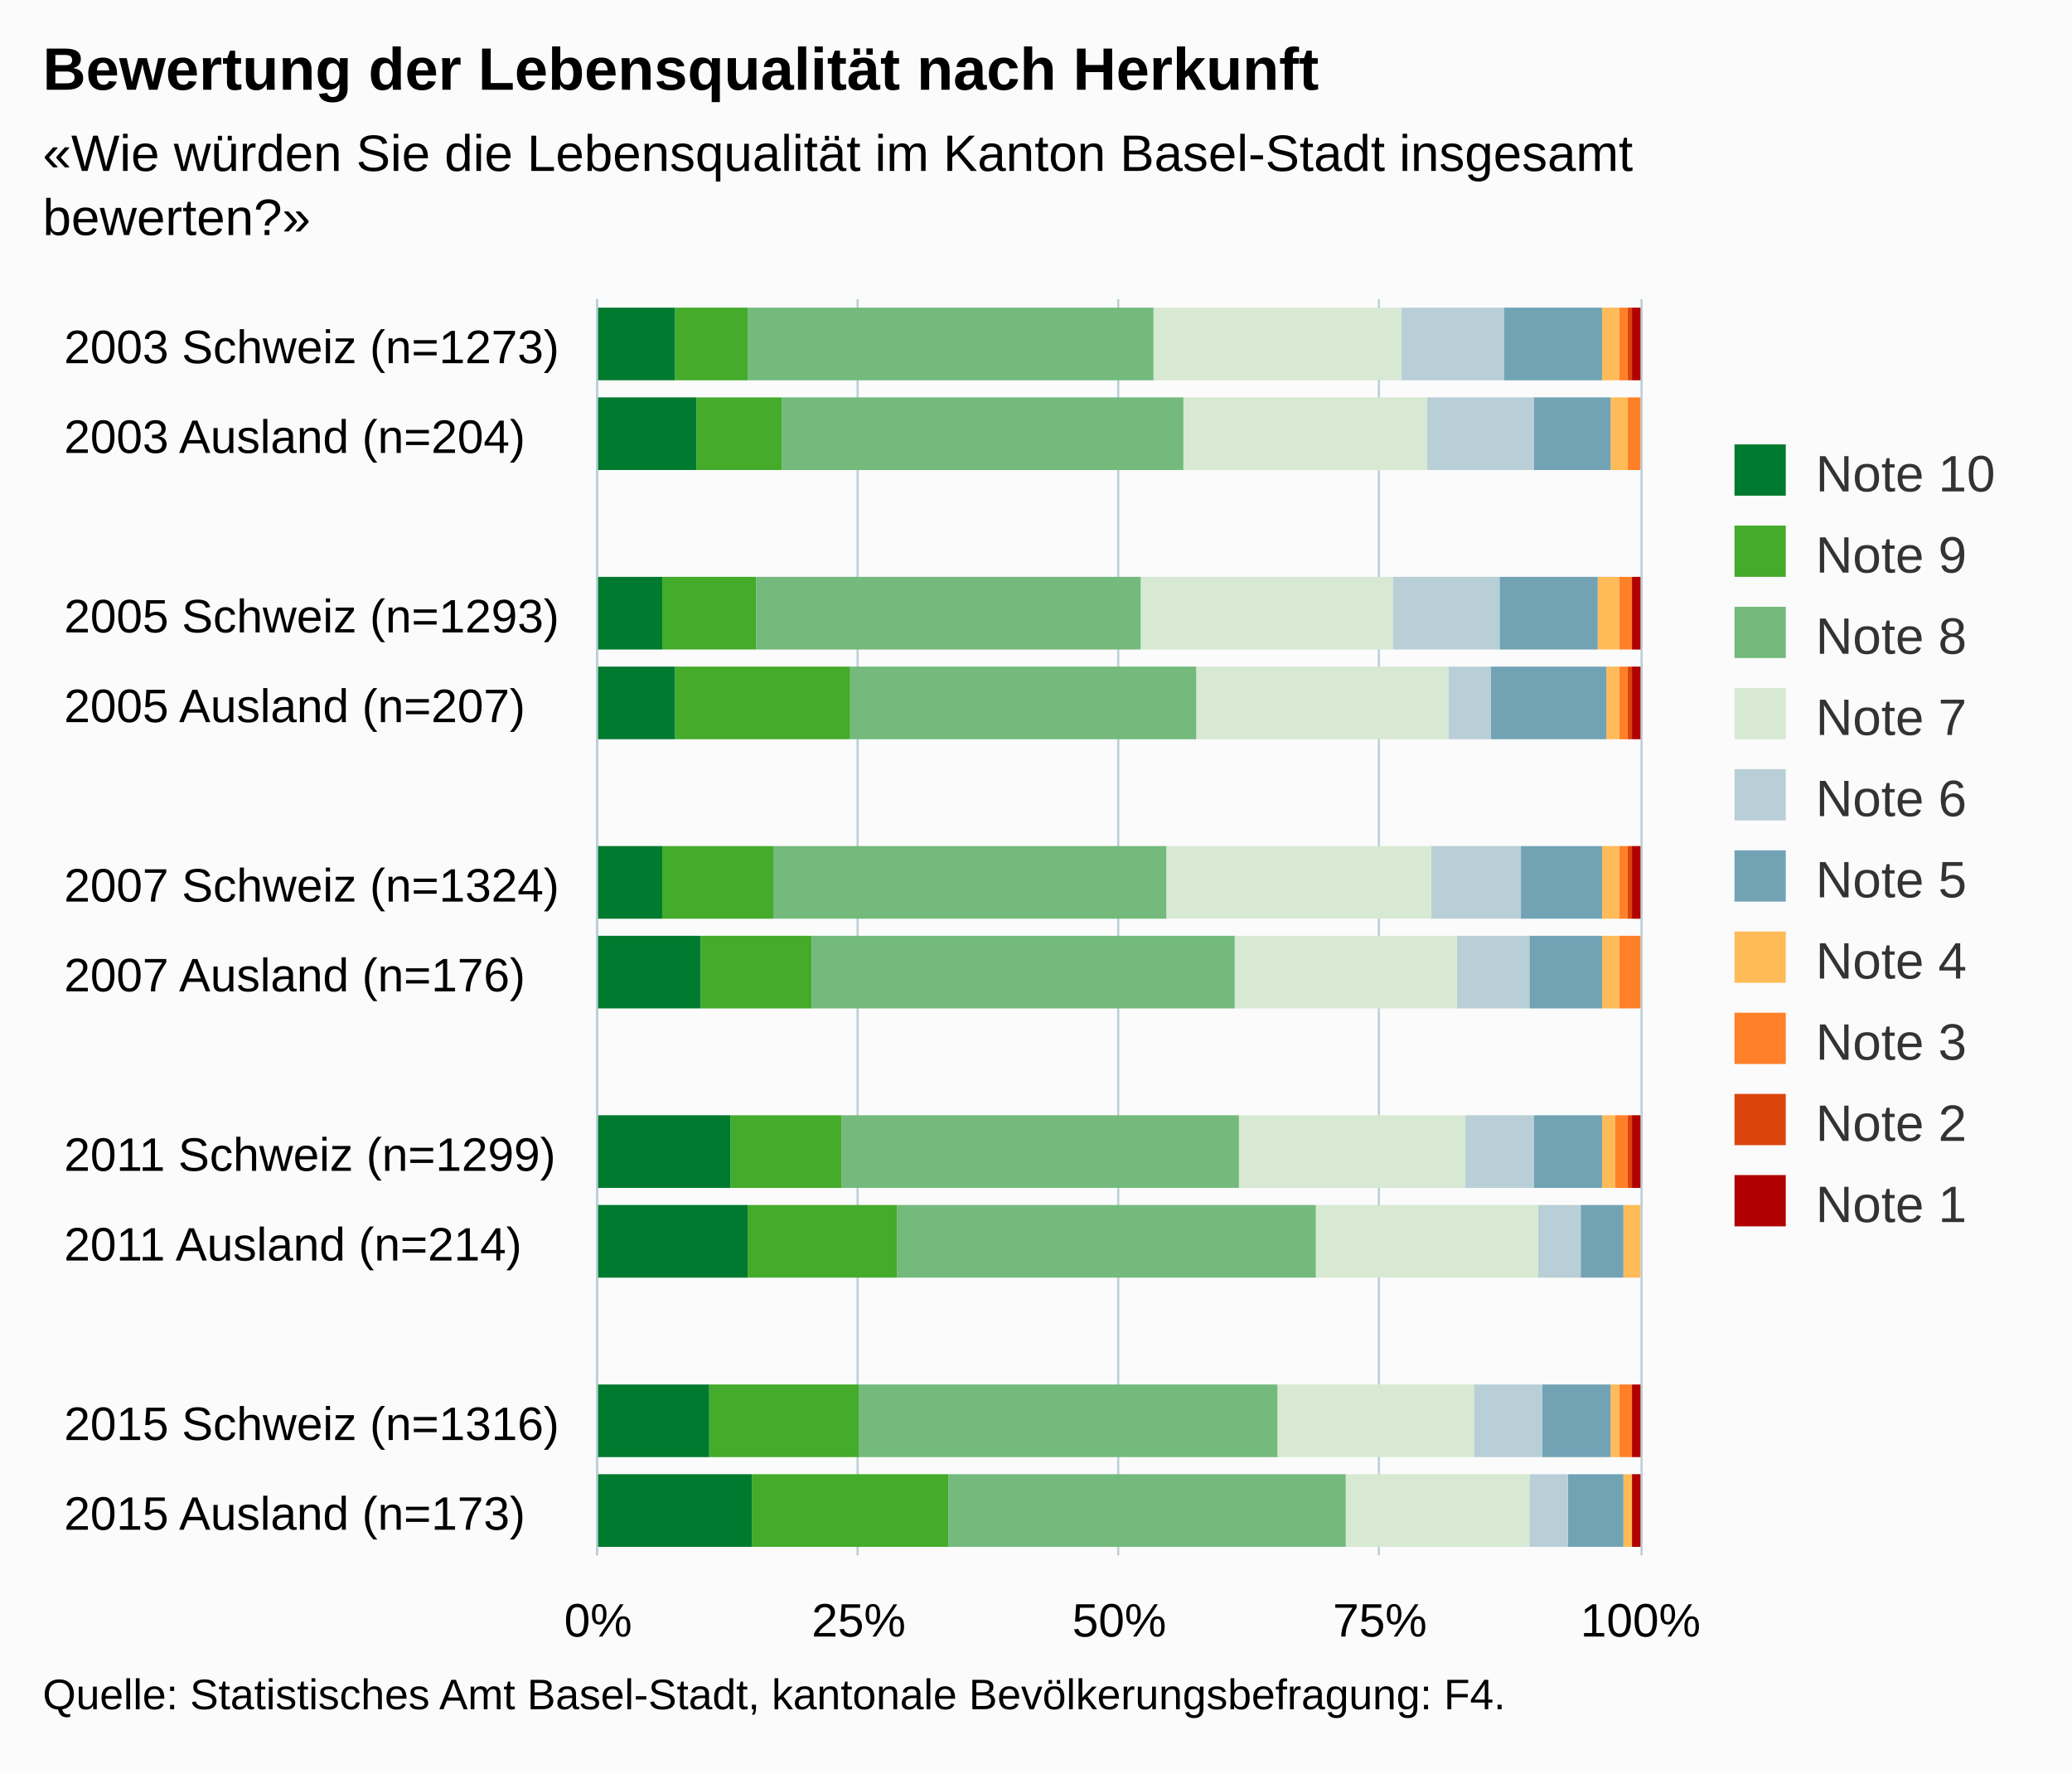
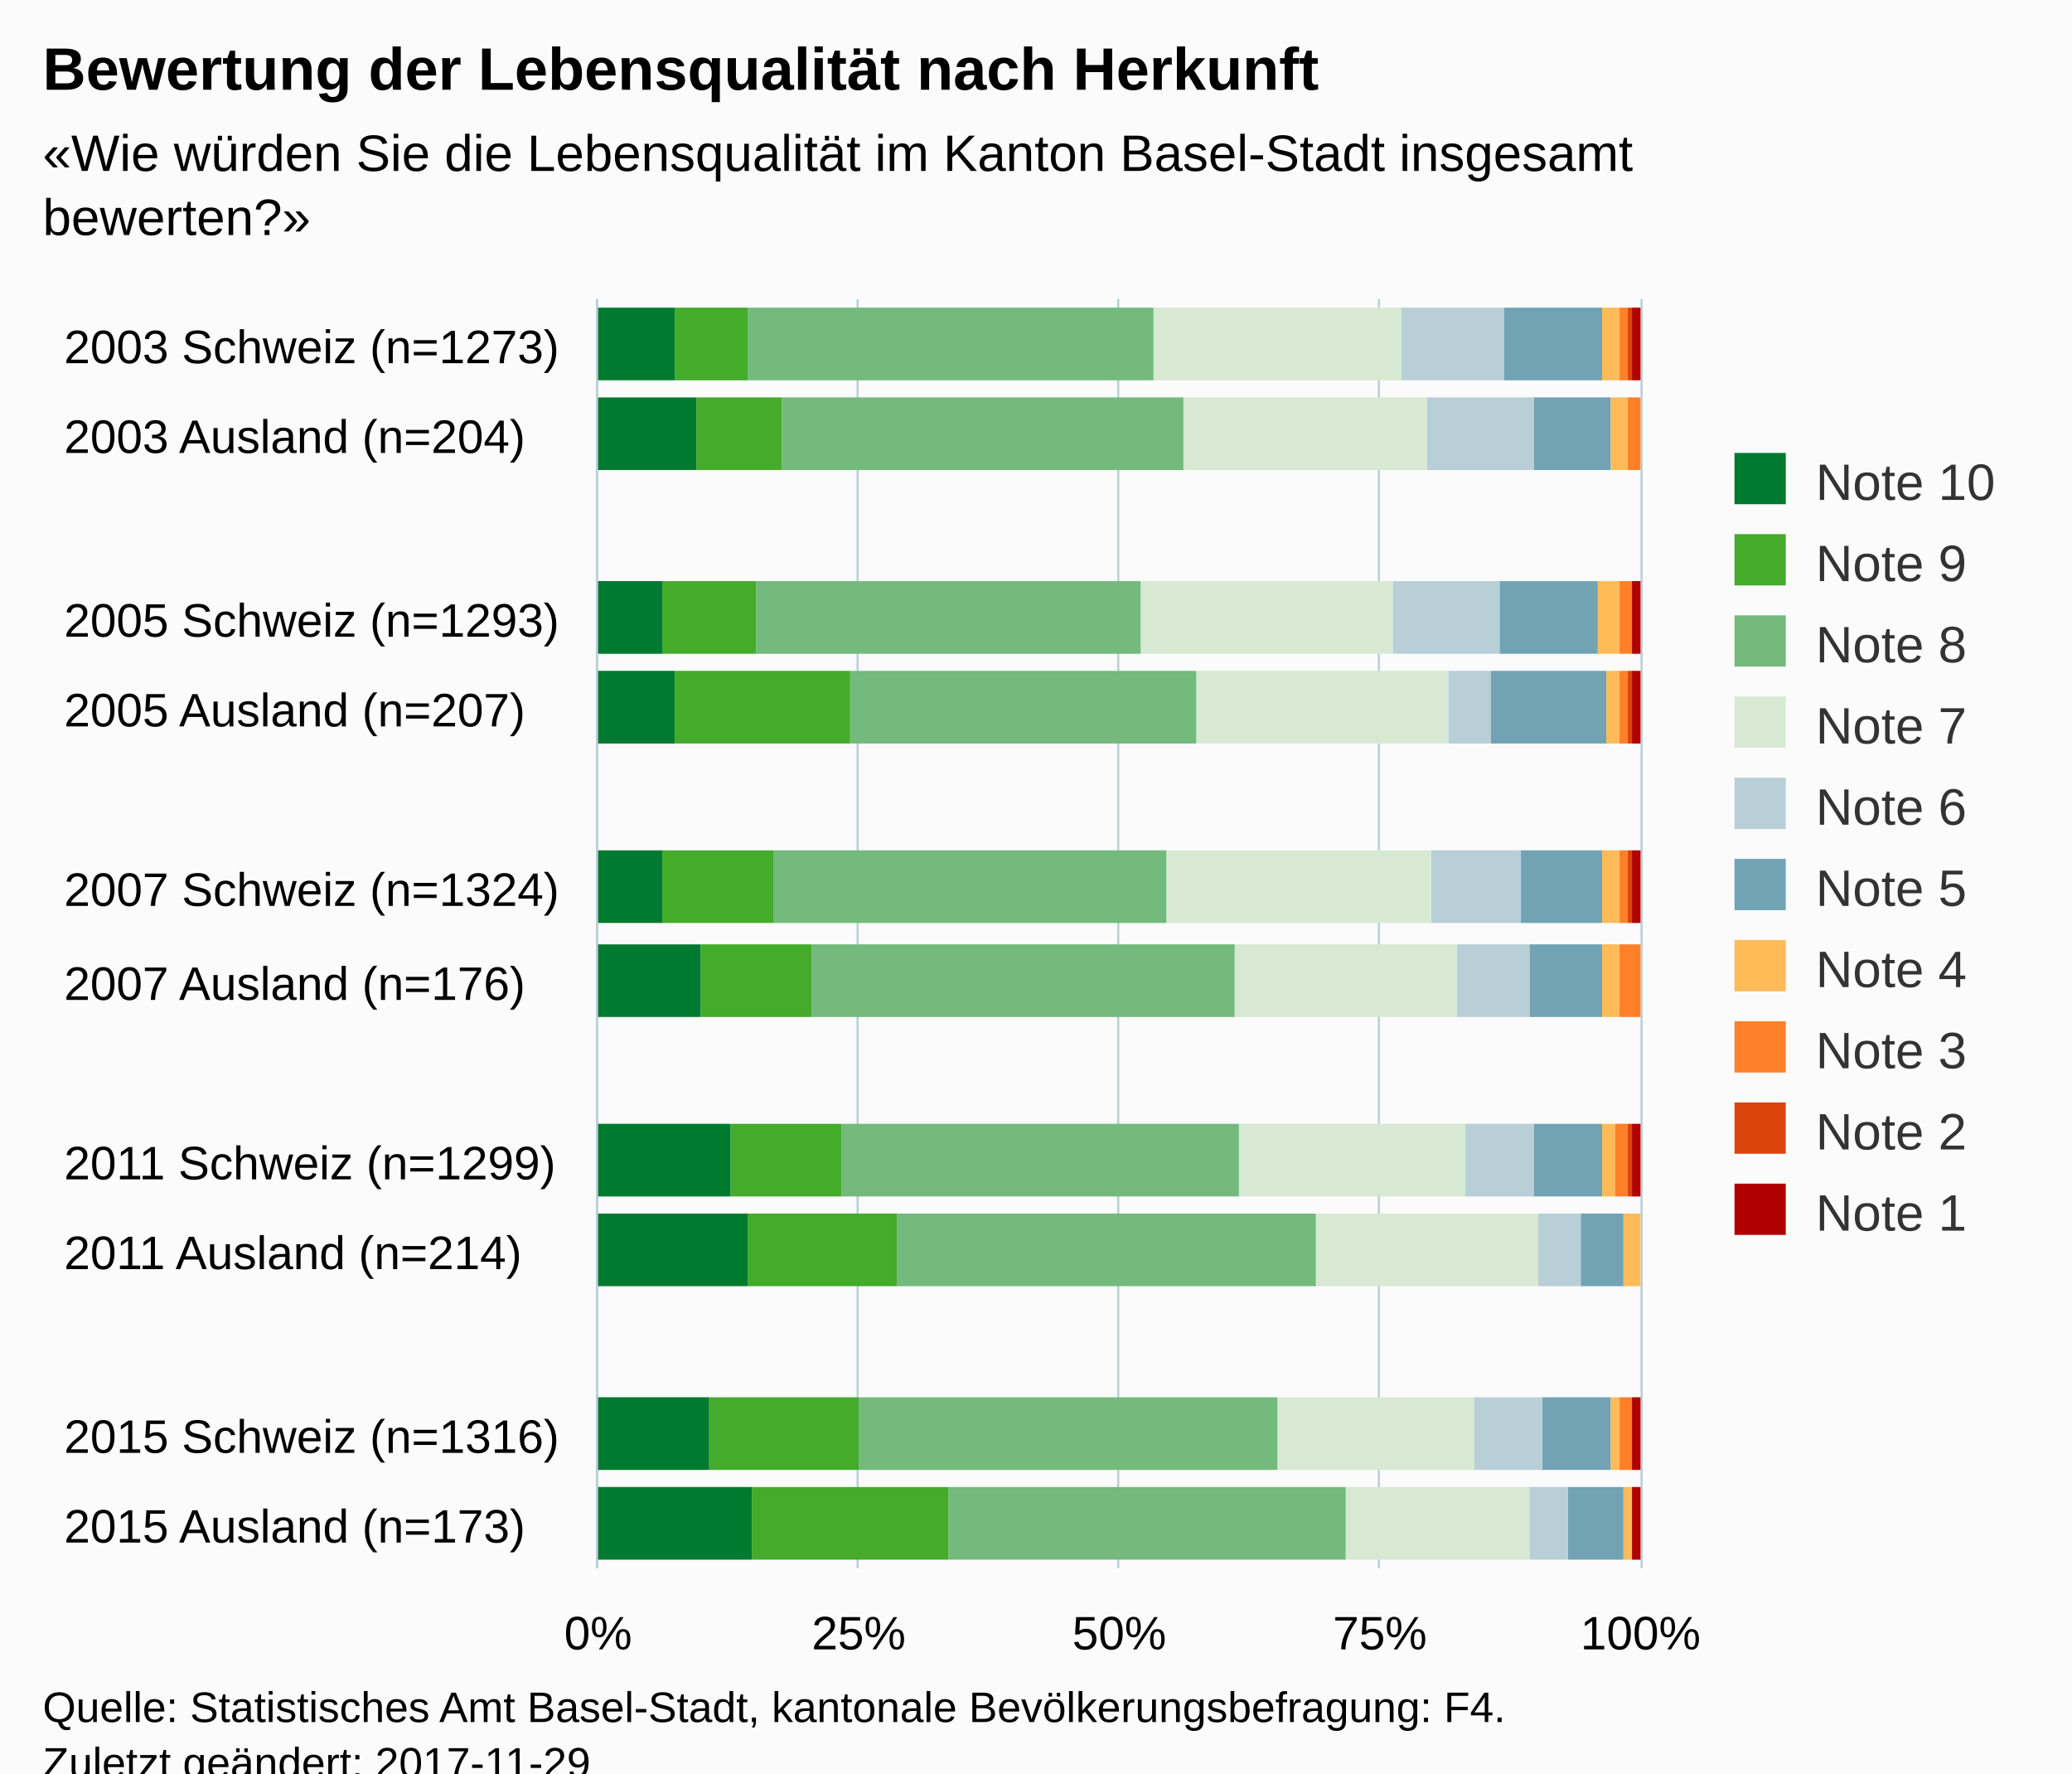
<svg xmlns="http://www.w3.org/2000/svg" version="1.1" class="highcharts-root" style="font-family:Arial;font-size:12px;" viewBox="0 0 485 415">
  <defs>
-     <clipPath id="highcharts-j2ily5u-6">
-       <rect x="0" y="0" width="294" height="244" fill="none" />
+     <clipPath id="highcharts-ux6j2iq-6">
+       <rect x="0" y="0" width="297" height="244" fill="none" />
    </clipPath>
-     <clipPath id="highcharts-j2ily5u-7">
-       <rect x="0" y="0" width="294" height="244" fill="none" />
+     <clipPath id="highcharts-ux6j2iq-7">
+       <rect x="0" y="0" width="297" height="244" fill="none" />
    </clipPath>
  </defs>
-   <rect fill="#fbfbfb" class="highcharts-background" x="0" y="0" width="485" height="415" rx="0" ry="0" />
-   <rect fill="none" class="highcharts-plot-background" x="140" y="70" width="244" height="294" />
+   <rect fill="#fbfbfb" class="highcharts-background" x="0" y="0" width="485" height="428" rx="0" ry="0" />
+   <rect fill="none" class="highcharts-plot-background" x="140" y="70" width="244" height="297" />
  <g class="highcharts-pane-group" data-z-index="0" />
  <g class="highcharts-grid highcharts-xaxis-grid " data-z-index="1">
    <path fill="none" data-z-index="1" class="highcharts-grid-line" d="M 140 91.5 L 384 91.5" opacity="1" />
    <path fill="none" data-z-index="1" class="highcharts-grid-line" d="M 140 112.5 L 384 112.5" opacity="1" />
-     <path fill="none" data-z-index="1" class="highcharts-grid-line" d="M 140 133.5 L 384 133.5" opacity="1" />
-     <path fill="none" data-z-index="1" class="highcharts-grid-line" d="M 140 154.5 L 384 154.5" opacity="1" />
-     <path fill="none" data-z-index="1" class="highcharts-grid-line" d="M 140 175.5 L 384 175.5" opacity="1" />
-     <path fill="none" data-z-index="1" class="highcharts-grid-line" d="M 140 196.5 L 384 196.5" opacity="1" />
-     <path fill="none" data-z-index="1" class="highcharts-grid-line" d="M 140 217.5 L 384 217.5" opacity="1" />
-     <path fill="none" data-z-index="1" class="highcharts-grid-line" d="M 140 238.5 L 384 238.5" opacity="1" />
-     <path fill="none" data-z-index="1" class="highcharts-grid-line" d="M 140 259.5 L 384 259.5" opacity="1" />
-     <path fill="none" data-z-index="1" class="highcharts-grid-line" d="M 140 280.5 L 384 280.5" opacity="1" />
-     <path fill="none" data-z-index="1" class="highcharts-grid-line" d="M 140 301.5 L 384 301.5" opacity="1" />
-     <path fill="none" data-z-index="1" class="highcharts-grid-line" d="M 140 322.5 L 384 322.5" opacity="1" />
-     <path fill="none" data-z-index="1" class="highcharts-grid-line" d="M 140 343.5 L 384 343.5" opacity="1" />
-     <path fill="none" data-z-index="1" class="highcharts-grid-line" d="M 140 364.5 L 384 364.5" opacity="1" />
+     <path fill="none" data-z-index="1" class="highcharts-grid-line" d="M 140 134.5 L 384 134.5" opacity="1" />
+     <path fill="none" data-z-index="1" class="highcharts-grid-line" d="M 140 155.5 L 384 155.5" opacity="1" />
+     <path fill="none" data-z-index="1" class="highcharts-grid-line" d="M 140 176.5 L 384 176.5" opacity="1" />
+     <path fill="none" data-z-index="1" class="highcharts-grid-line" d="M 140 197.5 L 384 197.5" opacity="1" />
+     <path fill="none" data-z-index="1" class="highcharts-grid-line" d="M 140 219.5 L 384 219.5" opacity="1" />
+     <path fill="none" data-z-index="1" class="highcharts-grid-line" d="M 140 240.5 L 384 240.5" opacity="1" />
+     <path fill="none" data-z-index="1" class="highcharts-grid-line" d="M 140 261.5 L 384 261.5" opacity="1" />
+     <path fill="none" data-z-index="1" class="highcharts-grid-line" d="M 140 282.5 L 384 282.5" opacity="1" />
+     <path fill="none" data-z-index="1" class="highcharts-grid-line" d="M 140 303.5 L 384 303.5" opacity="1" />
+     <path fill="none" data-z-index="1" class="highcharts-grid-line" d="M 140 325.5 L 384 325.5" opacity="1" />
+     <path fill="none" data-z-index="1" class="highcharts-grid-line" d="M 140 346.5 L 384 346.5" opacity="1" />
+     <path fill="none" data-z-index="1" class="highcharts-grid-line" d="M 140 367.5 L 384 367.5" opacity="1" />
    <path fill="none" data-z-index="1" class="highcharts-grid-line" d="M 140 70.5 L 384 70.5" opacity="1" />
  </g>
  <g class="highcharts-grid highcharts-yaxis-grid " data-z-index="1">
-     <path fill="none" stroke="#B9CFD7" stroke-width="0.5" data-z-index="1" class="highcharts-grid-line" d="M 139.75 70 L 139.75 364" opacity="1" />
-     <path fill="none" stroke="#B9CFD7" stroke-width="0.5" data-z-index="1" class="highcharts-grid-line" d="M 200.75 70 L 200.75 364" opacity="1" />
-     <path fill="none" stroke="#B9CFD7" stroke-width="0.5" data-z-index="1" class="highcharts-grid-line" d="M 261.75 70 L 261.75 364" opacity="1" />
-     <path fill="none" stroke="#B9CFD7" stroke-width="0.5" data-z-index="1" class="highcharts-grid-line" d="M 322.75 70 L 322.75 364" opacity="1" />
-     <path fill="none" stroke="#B9CFD7" stroke-width="0.5" data-z-index="1" class="highcharts-grid-line" d="M 384.25 70 L 384.25 364" opacity="1" />
-   </g>
-   <rect fill="none" class="highcharts-plot-border" data-z-index="1" x="140" y="70" width="244" height="294" />
+     <path fill="none" stroke="#B9CFD7" stroke-width="0.5" data-z-index="1" class="highcharts-grid-line" d="M 139.75 70 L 139.75 367" opacity="1" />
+     <path fill="none" stroke="#B9CFD7" stroke-width="0.5" data-z-index="1" class="highcharts-grid-line" d="M 200.75 70 L 200.75 367" opacity="1" />
+     <path fill="none" stroke="#B9CFD7" stroke-width="0.5" data-z-index="1" class="highcharts-grid-line" d="M 261.75 70 L 261.75 367" opacity="1" />
+     <path fill="none" stroke="#B9CFD7" stroke-width="0.5" data-z-index="1" class="highcharts-grid-line" d="M 322.75 70 L 322.75 367" opacity="1" />
+     <path fill="none" stroke="#B9CFD7" stroke-width="0.5" data-z-index="1" class="highcharts-grid-line" d="M 384.25 70 L 384.25 367" opacity="1" />
+   </g>
+   <rect fill="none" class="highcharts-plot-border" data-z-index="1" x="140" y="70" width="244" height="297" />
  <g class="highcharts-axis highcharts-xaxis " data-z-index="2">
-     <path fill="none" class="highcharts-axis-line" stroke="#B9CFD7" stroke-width="0.5" data-z-index="7" d="M 139.75 70 L 139.75 364" />
+     <path fill="none" class="highcharts-axis-line" stroke="#B9CFD7" stroke-width="0.5" data-z-index="7" d="M 139.75 70 L 139.75 367" />
  </g>
  <g class="highcharts-axis highcharts-yaxis " data-z-index="2">
-     <path fill="none" class="highcharts-axis-line" data-z-index="7" d="M 140 364 L 384 364" />
+     <path fill="none" class="highcharts-axis-line" data-z-index="7" d="M 140 367 L 384 367" />
  </g>
  <g class="highcharts-series-group" data-z-index="3">
-     <g data-z-index="0.1" class="highcharts-series highcharts-series-0 highcharts-column-series " transform="translate(384,364) rotate(90) scale(-1,1) scale(1 1)" clip-path="url(#highcharts-j2ily5u-7)">
-       <rect x="275" y="0" width="17" height="2" fill="#b00000" class="highcharts-point" />
-       <rect x="254" y="1" width="17" height="0" fill="#b00000" class="highcharts-point" />
-       <rect x="212" y="0" width="17" height="2" fill="#b00000" class="highcharts-point" />
-       <rect x="191" y="0" width="17" height="2" fill="#b00000" class="highcharts-point" />
-       <rect x="149" y="0" width="17" height="2" fill="#b00000" class="highcharts-point" />
-       <rect x="128" y="1" width="17" height="0" fill="#b00000" class="highcharts-point" />
-       <rect x="86" y="0" width="17" height="2" fill="#b00000" class="highcharts-point" />
-       <rect x="65" y="1" width="17" height="0" fill="#b00000" class="highcharts-point" />
+     <g data-z-index="0.1" class="highcharts-series highcharts-series-0 highcharts-column-series " transform="translate(384,367) rotate(90) scale(-1,1) scale(1 1)" clip-path="url(#highcharts-ux6j2iq-7)">
+       <rect x="278" y="0" width="17" height="2" fill="#b00000" class="highcharts-point" />
+       <rect x="257" y="1" width="17" height="0" fill="#b00000" class="highcharts-point" />
+       <rect x="214" y="0" width="17" height="2" fill="#b00000" class="highcharts-point" />
+       <rect x="193" y="0" width="17" height="2" fill="#b00000" class="highcharts-point" />
+       <rect x="151" y="0" width="17" height="2" fill="#b00000" class="highcharts-point" />
+       <rect x="129" y="1" width="17" height="0" fill="#b00000" class="highcharts-point" />
+       <rect x="87" y="0" width="17" height="2" fill="#b00000" class="highcharts-point" />
+       <rect x="66" y="1" width="17" height="0" fill="#b00000" class="highcharts-point" />
      <rect x="23" y="0" width="17" height="2" fill="#b00000" class="highcharts-point" />
      <rect x="2" y="0" width="17" height="2" fill="#b00000" class="highcharts-point" />
    </g>
-     <g data-z-index="0.1" class="highcharts-markers highcharts-series-0 highcharts-column-series " transform="translate(384,364) rotate(90) scale(-1,1) scale(1 1)" clip-path="none" />
-     <g data-z-index="0.1" class="highcharts-series highcharts-series-1 highcharts-column-series " transform="translate(384,364) rotate(90) scale(-1,1) scale(1 1)" clip-path="url(#highcharts-j2ily5u-7)">
-       <rect x="275" y="2" width="17" height="1" fill="#dc440e" class="highcharts-point" />
-       <rect x="254" y="1" width="17" height="0" fill="#dc440e" class="highcharts-point" />
-       <rect x="212" y="2" width="17" height="0" fill="#dc440e" class="highcharts-point" />
-       <rect x="191" y="2" width="17" height="1" fill="#dc440e" class="highcharts-point" />
-       <rect x="149" y="2" width="17" height="1" fill="#dc440e" class="highcharts-point" />
-       <rect x="128" y="1" width="17" height="0" fill="#dc440e" class="highcharts-point" />
-       <rect x="86" y="2" width="17" height="1" fill="#dc440e" class="highcharts-point" />
-       <rect x="65" y="1" width="17" height="0" fill="#dc440e" class="highcharts-point" />
+     <g data-z-index="0.1" class="highcharts-markers highcharts-series-0 highcharts-column-series " transform="translate(384,367) rotate(90) scale(-1,1) scale(1 1)" clip-path="none" />
+     <g data-z-index="0.1" class="highcharts-series highcharts-series-1 highcharts-column-series " transform="translate(384,367) rotate(90) scale(-1,1) scale(1 1)" clip-path="url(#highcharts-ux6j2iq-7)">
+       <rect x="278" y="2" width="17" height="1" fill="#dc440e" class="highcharts-point" />
+       <rect x="257" y="1" width="17" height="0" fill="#dc440e" class="highcharts-point" />
+       <rect x="214" y="2" width="17" height="0" fill="#dc440e" class="highcharts-point" />
+       <rect x="193" y="2" width="17" height="1" fill="#dc440e" class="highcharts-point" />
+       <rect x="151" y="2" width="17" height="1" fill="#dc440e" class="highcharts-point" />
+       <rect x="129" y="1" width="17" height="0" fill="#dc440e" class="highcharts-point" />
+       <rect x="87" y="2" width="17" height="1" fill="#dc440e" class="highcharts-point" />
+       <rect x="66" y="1" width="17" height="0" fill="#dc440e" class="highcharts-point" />
      <rect x="23" y="2" width="17" height="0" fill="#dc440e" class="highcharts-point" />
      <rect x="2" y="2" width="17" height="0" fill="#dc440e" class="highcharts-point" />
    </g>
-     <g data-z-index="0.1" class="highcharts-markers highcharts-series-1 highcharts-column-series " transform="translate(384,364) rotate(90) scale(-1,1) scale(1 1)" clip-path="none" />
-     <g data-z-index="0.1" class="highcharts-series highcharts-series-2 highcharts-column-series " transform="translate(384,364) rotate(90) scale(-1,1) scale(1 1)" clip-path="url(#highcharts-j2ily5u-7)">
-       <rect x="275" y="3" width="17" height="2" fill="#ff8028" class="highcharts-point" />
-       <rect x="254" y="0" width="17" height="3" fill="#ff8028" class="highcharts-point" />
-       <rect x="212" y="2" width="17" height="3" fill="#ff8028" class="highcharts-point" />
-       <rect x="191" y="3" width="17" height="2" fill="#ff8028" class="highcharts-point" />
-       <rect x="149" y="3" width="17" height="2" fill="#ff8028" class="highcharts-point" />
-       <rect x="128" y="0" width="17" height="5" fill="#ff8028" class="highcharts-point" />
-       <rect x="86" y="3" width="17" height="3" fill="#ff8028" class="highcharts-point" />
-       <rect x="65" y="1" width="17" height="0" fill="#ff8028" class="highcharts-point" />
+     <g data-z-index="0.1" class="highcharts-markers highcharts-series-1 highcharts-column-series " transform="translate(384,367) rotate(90) scale(-1,1) scale(1 1)" clip-path="none" />
+     <g data-z-index="0.1" class="highcharts-series highcharts-series-2 highcharts-column-series " transform="translate(384,367) rotate(90) scale(-1,1) scale(1 1)" clip-path="url(#highcharts-ux6j2iq-7)">
+       <rect x="278" y="3" width="17" height="2" fill="#ff8028" class="highcharts-point" />
+       <rect x="257" y="0" width="17" height="3" fill="#ff8028" class="highcharts-point" />
+       <rect x="214" y="2" width="17" height="3" fill="#ff8028" class="highcharts-point" />
+       <rect x="193" y="3" width="17" height="2" fill="#ff8028" class="highcharts-point" />
+       <rect x="151" y="3" width="17" height="2" fill="#ff8028" class="highcharts-point" />
+       <rect x="129" y="0" width="17" height="5" fill="#ff8028" class="highcharts-point" />
+       <rect x="87" y="3" width="17" height="3" fill="#ff8028" class="highcharts-point" />
+       <rect x="66" y="1" width="17" height="0" fill="#ff8028" class="highcharts-point" />
      <rect x="23" y="2" width="17" height="3" fill="#ff8028" class="highcharts-point" />
      <rect x="2" y="2" width="17" height="0" fill="#ff8028" class="highcharts-point" />
    </g>
-     <g data-z-index="0.1" class="highcharts-markers highcharts-series-2 highcharts-column-series " transform="translate(384,364) rotate(90) scale(-1,1) scale(1 1)" clip-path="none" />
-     <g data-z-index="0.1" class="highcharts-series highcharts-series-3 highcharts-column-series " transform="translate(384,364) rotate(90) scale(-1,1) scale(1 1)" clip-path="url(#highcharts-j2ily5u-7)">
-       <rect x="275" y="5" width="17" height="4" fill="#ffbb58" class="highcharts-point" />
-       <rect x="254" y="3" width="17" height="4" fill="#ffbb58" class="highcharts-point" />
-       <rect x="212" y="5" width="17" height="5" fill="#ffbb58" class="highcharts-point" />
-       <rect x="191" y="5" width="17" height="3" fill="#ffbb58" class="highcharts-point" />
-       <rect x="149" y="5" width="17" height="4" fill="#ffbb58" class="highcharts-point" />
-       <rect x="128" y="5" width="17" height="4" fill="#ffbb58" class="highcharts-point" />
-       <rect x="86" y="6" width="17" height="3" fill="#ffbb58" class="highcharts-point" />
-       <rect x="65" y="0" width="17" height="4" fill="#ffbb58" class="highcharts-point" />
+     <g data-z-index="0.1" class="highcharts-markers highcharts-series-2 highcharts-column-series " transform="translate(384,367) rotate(90) scale(-1,1) scale(1 1)" clip-path="none" />
+     <g data-z-index="0.1" class="highcharts-series highcharts-series-3 highcharts-column-series " transform="translate(384,367) rotate(90) scale(-1,1) scale(1 1)" clip-path="url(#highcharts-ux6j2iq-7)">
+       <rect x="278" y="5" width="17" height="4" fill="#ffbb58" class="highcharts-point" />
+       <rect x="257" y="3" width="17" height="4" fill="#ffbb58" class="highcharts-point" />
+       <rect x="214" y="5" width="17" height="5" fill="#ffbb58" class="highcharts-point" />
+       <rect x="193" y="5" width="17" height="3" fill="#ffbb58" class="highcharts-point" />
+       <rect x="151" y="5" width="17" height="4" fill="#ffbb58" class="highcharts-point" />
+       <rect x="129" y="5" width="17" height="4" fill="#ffbb58" class="highcharts-point" />
+       <rect x="87" y="6" width="17" height="3" fill="#ffbb58" class="highcharts-point" />
+       <rect x="66" y="0" width="17" height="4" fill="#ffbb58" class="highcharts-point" />
      <rect x="23" y="5" width="17" height="2" fill="#ffbb58" class="highcharts-point" />
      <rect x="2" y="2" width="17" height="2" fill="#ffbb58" class="highcharts-point" />
    </g>
-     <g data-z-index="0.1" class="highcharts-markers highcharts-series-3 highcharts-column-series " transform="translate(384,364) rotate(90) scale(-1,1) scale(1 1)" clip-path="none" />
-     <g data-z-index="0.1" class="highcharts-series highcharts-series-4 highcharts-column-series " transform="translate(384,364) rotate(90) scale(-1,1) scale(1 1)" clip-path="url(#highcharts-j2ily5u-7)">
-       <rect x="275" y="9" width="17" height="23" fill="#71a3b5" class="highcharts-point" />
-       <rect x="254" y="7" width="17" height="18" fill="#71a3b5" class="highcharts-point" />
-       <rect x="212" y="10" width="17" height="23" fill="#71a3b5" class="highcharts-point" />
-       <rect x="191" y="8" width="17" height="27" fill="#71a3b5" class="highcharts-point" />
-       <rect x="149" y="9" width="17" height="19" fill="#71a3b5" class="highcharts-point" />
-       <rect x="128" y="9" width="17" height="17" fill="#71a3b5" class="highcharts-point" />
-       <rect x="86" y="9" width="17" height="16" fill="#71a3b5" class="highcharts-point" />
-       <rect x="65" y="4" width="17" height="10" fill="#71a3b5" class="highcharts-point" />
+     <g data-z-index="0.1" class="highcharts-markers highcharts-series-3 highcharts-column-series " transform="translate(384,367) rotate(90) scale(-1,1) scale(1 1)" clip-path="none" />
+     <g data-z-index="0.1" class="highcharts-series highcharts-series-4 highcharts-column-series " transform="translate(384,367) rotate(90) scale(-1,1) scale(1 1)" clip-path="url(#highcharts-ux6j2iq-7)">
+       <rect x="278" y="9" width="17" height="23" fill="#71a3b5" class="highcharts-point" />
+       <rect x="257" y="7" width="17" height="18" fill="#71a3b5" class="highcharts-point" />
+       <rect x="214" y="10" width="17" height="23" fill="#71a3b5" class="highcharts-point" />
+       <rect x="193" y="8" width="17" height="27" fill="#71a3b5" class="highcharts-point" />
+       <rect x="151" y="9" width="17" height="19" fill="#71a3b5" class="highcharts-point" />
+       <rect x="129" y="9" width="17" height="17" fill="#71a3b5" class="highcharts-point" />
+       <rect x="87" y="9" width="17" height="16" fill="#71a3b5" class="highcharts-point" />
+       <rect x="66" y="4" width="17" height="10" fill="#71a3b5" class="highcharts-point" />
      <rect x="23" y="7" width="17" height="16" fill="#71a3b5" class="highcharts-point" />
      <rect x="2" y="4" width="17" height="13" fill="#71a3b5" class="highcharts-point" />
    </g>
-     <g data-z-index="0.1" class="highcharts-markers highcharts-series-4 highcharts-column-series " transform="translate(384,364) rotate(90) scale(-1,1) scale(1 1)" clip-path="none" />
-     <g data-z-index="0.1" class="highcharts-series highcharts-series-5 highcharts-column-series " transform="translate(384,364) rotate(90) scale(-1,1) scale(1 1)" clip-path="url(#highcharts-j2ily5u-7)">
-       <rect x="275" y="32" width="17" height="24" fill="#b9cfd7" class="highcharts-point" />
-       <rect x="254" y="25" width="17" height="25" fill="#b9cfd7" class="highcharts-point" />
-       <rect x="212" y="33" width="17" height="25" fill="#b9cfd7" class="highcharts-point" />
-       <rect x="191" y="35" width="17" height="10" fill="#b9cfd7" class="highcharts-point" />
-       <rect x="149" y="28" width="17" height="21" fill="#b9cfd7" class="highcharts-point" />
-       <rect x="128" y="26" width="17" height="17" fill="#b9cfd7" class="highcharts-point" />
-       <rect x="86" y="25" width="17" height="16" fill="#b9cfd7" class="highcharts-point" />
-       <rect x="65" y="14" width="17" height="10" fill="#b9cfd7" class="highcharts-point" />
+     <g data-z-index="0.1" class="highcharts-markers highcharts-series-4 highcharts-column-series " transform="translate(384,367) rotate(90) scale(-1,1) scale(1 1)" clip-path="none" />
+     <g data-z-index="0.1" class="highcharts-series highcharts-series-5 highcharts-column-series " transform="translate(384,367) rotate(90) scale(-1,1) scale(1 1)" clip-path="url(#highcharts-ux6j2iq-7)">
+       <rect x="278" y="32" width="17" height="24" fill="#b9cfd7" class="highcharts-point" />
+       <rect x="257" y="25" width="17" height="25" fill="#b9cfd7" class="highcharts-point" />
+       <rect x="214" y="33" width="17" height="25" fill="#b9cfd7" class="highcharts-point" />
+       <rect x="193" y="35" width="17" height="10" fill="#b9cfd7" class="highcharts-point" />
+       <rect x="151" y="28" width="17" height="21" fill="#b9cfd7" class="highcharts-point" />
+       <rect x="129" y="26" width="17" height="17" fill="#b9cfd7" class="highcharts-point" />
+       <rect x="87" y="25" width="17" height="16" fill="#b9cfd7" class="highcharts-point" />
+       <rect x="66" y="14" width="17" height="10" fill="#b9cfd7" class="highcharts-point" />
      <rect x="23" y="23" width="17" height="16" fill="#b9cfd7" class="highcharts-point" />
      <rect x="2" y="17" width="17" height="9" fill="#b9cfd7" class="highcharts-point" />
    </g>
-     <g data-z-index="0.1" class="highcharts-markers highcharts-series-5 highcharts-column-series " transform="translate(384,364) rotate(90) scale(-1,1) scale(1 1)" clip-path="none" />
-     <g data-z-index="0.1" class="highcharts-series highcharts-series-6 highcharts-column-series " transform="translate(384,364) rotate(90) scale(-1,1) scale(1 1)" clip-path="url(#highcharts-j2ily5u-7)">
-       <rect x="275" y="56" width="17" height="58" fill="#d7e9d2" class="highcharts-point" />
-       <rect x="254" y="50" width="17" height="57" fill="#d7e9d2" class="highcharts-point" />
-       <rect x="212" y="58" width="17" height="59" fill="#d7e9d2" class="highcharts-point" />
-       <rect x="191" y="45" width="17" height="59" fill="#d7e9d2" class="highcharts-point" />
-       <rect x="149" y="49" width="17" height="62" fill="#d7e9d2" class="highcharts-point" />
-       <rect x="128" y="43" width="17" height="52" fill="#d7e9d2" class="highcharts-point" />
-       <rect x="86" y="41" width="17" height="53" fill="#d7e9d2" class="highcharts-point" />
-       <rect x="65" y="24" width="17" height="52" fill="#d7e9d2" class="highcharts-point" />
+     <g data-z-index="0.1" class="highcharts-markers highcharts-series-5 highcharts-column-series " transform="translate(384,367) rotate(90) scale(-1,1) scale(1 1)" clip-path="none" />
+     <g data-z-index="0.1" class="highcharts-series highcharts-series-6 highcharts-column-series " transform="translate(384,367) rotate(90) scale(-1,1) scale(1 1)" clip-path="url(#highcharts-ux6j2iq-7)">
+       <rect x="278" y="56" width="17" height="58" fill="#d7e9d2" class="highcharts-point" />
+       <rect x="257" y="50" width="17" height="57" fill="#d7e9d2" class="highcharts-point" />
+       <rect x="214" y="58" width="17" height="59" fill="#d7e9d2" class="highcharts-point" />
+       <rect x="193" y="45" width="17" height="59" fill="#d7e9d2" class="highcharts-point" />
+       <rect x="151" y="49" width="17" height="62" fill="#d7e9d2" class="highcharts-point" />
+       <rect x="129" y="43" width="17" height="52" fill="#d7e9d2" class="highcharts-point" />
+       <rect x="87" y="41" width="17" height="53" fill="#d7e9d2" class="highcharts-point" />
+       <rect x="66" y="24" width="17" height="52" fill="#d7e9d2" class="highcharts-point" />
      <rect x="23" y="39" width="17" height="46" fill="#d7e9d2" class="highcharts-point" />
      <rect x="2" y="26" width="17" height="43" fill="#d7e9d2" class="highcharts-point" />
    </g>
-     <g data-z-index="0.1" class="highcharts-markers highcharts-series-6 highcharts-column-series " transform="translate(384,364) rotate(90) scale(-1,1) scale(1 1)" clip-path="none" />
-     <g data-z-index="0.1" class="highcharts-series highcharts-series-7 highcharts-column-series " transform="translate(384,364) rotate(90) scale(-1,1) scale(1 1)" clip-path="url(#highcharts-j2ily5u-7)">
-       <rect x="275" y="114" width="17" height="95" fill="#73ba7c" class="highcharts-point" />
-       <rect x="254" y="107" width="17" height="94" fill="#73ba7c" class="highcharts-point" />
-       <rect x="212" y="117" width="17" height="90" fill="#73ba7c" class="highcharts-point" />
-       <rect x="191" y="104" width="17" height="81" fill="#73ba7c" class="highcharts-point" />
-       <rect x="149" y="111" width="17" height="92" fill="#73ba7c" class="highcharts-point" />
-       <rect x="128" y="95" width="17" height="99" fill="#73ba7c" class="highcharts-point" />
-       <rect x="86" y="94" width="17" height="93" fill="#73ba7c" class="highcharts-point" />
-       <rect x="65" y="76" width="17" height="98" fill="#73ba7c" class="highcharts-point" />
+     <g data-z-index="0.1" class="highcharts-markers highcharts-series-6 highcharts-column-series " transform="translate(384,367) rotate(90) scale(-1,1) scale(1 1)" clip-path="none" />
+     <g data-z-index="0.1" class="highcharts-series highcharts-series-7 highcharts-column-series " transform="translate(384,367) rotate(90) scale(-1,1) scale(1 1)" clip-path="url(#highcharts-ux6j2iq-7)">
+       <rect x="278" y="114" width="17" height="95" fill="#73ba7c" class="highcharts-point" />
+       <rect x="257" y="107" width="17" height="94" fill="#73ba7c" class="highcharts-point" />
+       <rect x="214" y="117" width="17" height="90" fill="#73ba7c" class="highcharts-point" />
+       <rect x="193" y="104" width="17" height="81" fill="#73ba7c" class="highcharts-point" />
+       <rect x="151" y="111" width="17" height="92" fill="#73ba7c" class="highcharts-point" />
+       <rect x="129" y="95" width="17" height="99" fill="#73ba7c" class="highcharts-point" />
+       <rect x="87" y="94" width="17" height="93" fill="#73ba7c" class="highcharts-point" />
+       <rect x="66" y="76" width="17" height="98" fill="#73ba7c" class="highcharts-point" />
      <rect x="23" y="85" width="17" height="98" fill="#73ba7c" class="highcharts-point" />
      <rect x="2" y="69" width="17" height="93" fill="#73ba7c" class="highcharts-point" />
    </g>
-     <g data-z-index="0.1" class="highcharts-markers highcharts-series-7 highcharts-column-series " transform="translate(384,364) rotate(90) scale(-1,1) scale(1 1)" clip-path="none" />
-     <g data-z-index="0.1" class="highcharts-series highcharts-series-8 highcharts-column-series " transform="translate(384,364) rotate(90) scale(-1,1) scale(1 1)" clip-path="url(#highcharts-j2ily5u-7)">
-       <rect x="275" y="209" width="17" height="17" fill="#44ab2b" class="highcharts-point" />
-       <rect x="254" y="201" width="17" height="20" fill="#44ab2b" class="highcharts-point" />
-       <rect x="212" y="207" width="17" height="22" fill="#44ab2b" class="highcharts-point" />
-       <rect x="191" y="185" width="17" height="41" fill="#44ab2b" class="highcharts-point" />
-       <rect x="149" y="203" width="17" height="26" fill="#44ab2b" class="highcharts-point" />
-       <rect x="128" y="194" width="17" height="26" fill="#44ab2b" class="highcharts-point" />
-       <rect x="86" y="187" width="17" height="26" fill="#44ab2b" class="highcharts-point" />
-       <rect x="65" y="174" width="17" height="35" fill="#44ab2b" class="highcharts-point" />
+     <g data-z-index="0.1" class="highcharts-markers highcharts-series-7 highcharts-column-series " transform="translate(384,367) rotate(90) scale(-1,1) scale(1 1)" clip-path="none" />
+     <g data-z-index="0.1" class="highcharts-series highcharts-series-8 highcharts-column-series " transform="translate(384,367) rotate(90) scale(-1,1) scale(1 1)" clip-path="url(#highcharts-ux6j2iq-7)">
+       <rect x="278" y="209" width="17" height="17" fill="#44ab2b" class="highcharts-point" />
+       <rect x="257" y="201" width="17" height="20" fill="#44ab2b" class="highcharts-point" />
+       <rect x="214" y="207" width="17" height="22" fill="#44ab2b" class="highcharts-point" />
+       <rect x="193" y="185" width="17" height="41" fill="#44ab2b" class="highcharts-point" />
+       <rect x="151" y="203" width="17" height="26" fill="#44ab2b" class="highcharts-point" />
+       <rect x="129" y="194" width="17" height="26" fill="#44ab2b" class="highcharts-point" />
+       <rect x="87" y="187" width="17" height="26" fill="#44ab2b" class="highcharts-point" />
+       <rect x="66" y="174" width="17" height="35" fill="#44ab2b" class="highcharts-point" />
      <rect x="23" y="183" width="17" height="35" fill="#44ab2b" class="highcharts-point" />
      <rect x="2" y="162" width="17" height="46" fill="#44ab2b" class="highcharts-point" />
    </g>
-     <g data-z-index="0.1" class="highcharts-markers highcharts-series-8 highcharts-column-series " transform="translate(384,364) rotate(90) scale(-1,1) scale(1 1)" clip-path="none" />
-     <g data-z-index="0.1" class="highcharts-series highcharts-series-9 highcharts-column-series " transform="translate(384,364) rotate(90) scale(-1,1) scale(1 1)" clip-path="url(#highcharts-j2ily5u-7)">
-       <rect x="275" y="226" width="17" height="19" fill="#007a2f" class="highcharts-point" />
-       <rect x="254" y="221" width="17" height="24" fill="#007a2f" class="highcharts-point" />
-       <rect x="212" y="229" width="17" height="16" fill="#007a2f" class="highcharts-point" />
-       <rect x="191" y="226" width="17" height="19" fill="#007a2f" class="highcharts-point" />
-       <rect x="149" y="229" width="17" height="16" fill="#007a2f" class="highcharts-point" />
-       <rect x="128" y="220" width="17" height="25" fill="#007a2f" class="highcharts-point" />
-       <rect x="86" y="213" width="17" height="32" fill="#007a2f" class="highcharts-point" />
-       <rect x="65" y="209" width="17" height="36" fill="#007a2f" class="highcharts-point" />
+     <g data-z-index="0.1" class="highcharts-markers highcharts-series-8 highcharts-column-series " transform="translate(384,367) rotate(90) scale(-1,1) scale(1 1)" clip-path="none" />
+     <g data-z-index="0.1" class="highcharts-series highcharts-series-9 highcharts-column-series " transform="translate(384,367) rotate(90) scale(-1,1) scale(1 1)" clip-path="url(#highcharts-ux6j2iq-7)">
+       <rect x="278" y="226" width="17" height="19" fill="#007a2f" class="highcharts-point" />
+       <rect x="257" y="221" width="17" height="24" fill="#007a2f" class="highcharts-point" />
+       <rect x="214" y="229" width="17" height="16" fill="#007a2f" class="highcharts-point" />
+       <rect x="193" y="226" width="17" height="19" fill="#007a2f" class="highcharts-point" />
+       <rect x="151" y="229" width="17" height="16" fill="#007a2f" class="highcharts-point" />
+       <rect x="129" y="220" width="17" height="25" fill="#007a2f" class="highcharts-point" />
+       <rect x="87" y="213" width="17" height="32" fill="#007a2f" class="highcharts-point" />
+       <rect x="66" y="209" width="17" height="36" fill="#007a2f" class="highcharts-point" />
      <rect x="23" y="218" width="17" height="27" fill="#007a2f" class="highcharts-point" />
      <rect x="2" y="208" width="17" height="37" fill="#007a2f" class="highcharts-point" />
    </g>
-     <g data-z-index="0.1" class="highcharts-markers highcharts-series-9 highcharts-column-series " transform="translate(384,364) rotate(90) scale(-1,1) scale(1 1)" clip-path="none" />
+     <g data-z-index="0.1" class="highcharts-markers highcharts-series-9 highcharts-column-series " transform="translate(384,367) rotate(90) scale(-1,1) scale(1 1)" clip-path="none" />
  </g>
  <text x="10" text-anchor="start" class="highcharts-title" data-z-index="4" style="color:#000000;font-size:14px;font-weight:bold;fill:#000000;" y="21">
    <tspan>Bewertung der Lebensqualität nach Herkunft</tspan>
  </text>
  <text x="10" text-anchor="start" class="highcharts-subtitle" data-z-index="4" style="color:#000000;font-size:12px;fill:#000000;" y="40">
    <tspan>«Wie würden Sie die Lebensqualität im Kanton Basel-Stadt insgesamt</tspan>
    <tspan dy="15" x="10">bewerten?»</tspan>
  </text>
-   <g class="highcharts-legend" data-z-index="7" transform="translate(396,97)">
+   <g class="highcharts-legend" data-z-index="7" transform="translate(396,99)">
    <rect fill="none" class="highcharts-legend-box" rx="0" ry="0" x="0" y="0" width="79" height="201" visibility="visible" />
    <g data-z-index="1">
      <g>
        <g class="highcharts-legend-item highcharts-column-series highcharts-color-undefined highcharts-series-9" data-z-index="1" transform="translate(8,3)">
          <text x="21" style="color:#333333;font-size:12px;font-weight:normal;cursor:pointer;fill:#333333;" text-anchor="start" data-z-index="2" y="15">
            <tspan>Note 10</tspan>
          </text>
          <rect x="2" y="4" width="12" height="12" fill="#007a2f" class="highcharts-point" data-z-index="3" />
        </g>
        <g class="highcharts-legend-item highcharts-column-series highcharts-color-undefined highcharts-series-8" data-z-index="1" transform="translate(8,22)">
          <text x="21" y="15" style="color:#333333;font-size:12px;font-weight:normal;cursor:pointer;fill:#333333;" text-anchor="start" data-z-index="2">
            <tspan>Note 9</tspan>
          </text>
          <rect x="2" y="4" width="12" height="12" fill="#44ab2b" class="highcharts-point" data-z-index="3" />
        </g>
        <g class="highcharts-legend-item highcharts-column-series highcharts-color-undefined highcharts-series-7" data-z-index="1" transform="translate(8,41)">
          <text x="21" y="15" style="color:#333333;font-size:12px;font-weight:normal;cursor:pointer;fill:#333333;" text-anchor="start" data-z-index="2">
            <tspan>Note 8</tspan>
          </text>
          <rect x="2" y="4" width="12" height="12" fill="#73ba7c" class="highcharts-point" data-z-index="3" />
        </g>
        <g class="highcharts-legend-item highcharts-column-series highcharts-color-undefined highcharts-series-6" data-z-index="1" transform="translate(8,60)">
          <text x="21" y="15" style="color:#333333;font-size:12px;font-weight:normal;cursor:pointer;fill:#333333;" text-anchor="start" data-z-index="2">
            <tspan>Note 7</tspan>
          </text>
          <rect x="2" y="4" width="12" height="12" fill="#d7e9d2" class="highcharts-point" data-z-index="3" />
        </g>
        <g class="highcharts-legend-item highcharts-column-series highcharts-color-undefined highcharts-series-5" data-z-index="1" transform="translate(8,79)">
          <text x="21" y="15" style="color:#333333;font-size:12px;font-weight:normal;cursor:pointer;fill:#333333;" text-anchor="start" data-z-index="2">
            <tspan>Note 6</tspan>
          </text>
          <rect x="2" y="4" width="12" height="12" fill="#b9cfd7" class="highcharts-point" data-z-index="3" />
        </g>
        <g class="highcharts-legend-item highcharts-column-series highcharts-color-undefined highcharts-series-4" data-z-index="1" transform="translate(8,98)">
          <text x="21" y="15" style="color:#333333;font-size:12px;font-weight:normal;cursor:pointer;fill:#333333;" text-anchor="start" data-z-index="2">
            <tspan>Note 5</tspan>
          </text>
          <rect x="2" y="4" width="12" height="12" fill="#71a3b5" class="highcharts-point" data-z-index="3" />
        </g>
        <g class="highcharts-legend-item highcharts-column-series highcharts-color-undefined highcharts-series-3" data-z-index="1" transform="translate(8,117)">
          <text x="21" y="15" style="color:#333333;font-size:12px;font-weight:normal;cursor:pointer;fill:#333333;" text-anchor="start" data-z-index="2">
            <tspan>Note 4</tspan>
          </text>
          <rect x="2" y="4" width="12" height="12" fill="#ffbb58" class="highcharts-point" data-z-index="3" />
        </g>
        <g class="highcharts-legend-item highcharts-column-series highcharts-color-undefined highcharts-series-2" data-z-index="1" transform="translate(8,136)">
          <text x="21" y="15" style="color:#333333;font-size:12px;font-weight:normal;cursor:pointer;fill:#333333;" text-anchor="start" data-z-index="2">
            <tspan>Note 3</tspan>
          </text>
          <rect x="2" y="4" width="12" height="12" fill="#ff8028" class="highcharts-point" data-z-index="3" />
        </g>
        <g class="highcharts-legend-item highcharts-column-series highcharts-color-undefined highcharts-series-1" data-z-index="1" transform="translate(8,155)">
          <text x="21" y="15" style="color:#333333;font-size:12px;font-weight:normal;cursor:pointer;fill:#333333;" text-anchor="start" data-z-index="2">
            <tspan>Note 2</tspan>
          </text>
          <rect x="2" y="4" width="12" height="12" fill="#dc440e" class="highcharts-point" data-z-index="3" />
        </g>
        <g class="highcharts-legend-item highcharts-column-series highcharts-color-undefined highcharts-series-0" data-z-index="1" transform="translate(8,174)">
          <text x="21" y="15" style="color:#333333;font-size:12px;font-weight:normal;cursor:pointer;fill:#333333;" text-anchor="start" data-z-index="2">
            <tspan>Note 1</tspan>
          </text>
          <rect x="2" y="4" width="12" height="12" fill="#b00000" class="highcharts-point" data-z-index="3" />
        </g>
      </g>
    </g>
  </g>
  <g class="highcharts-axis-labels highcharts-xaxis-labels " data-z-index="7">
    <text x="15" style="color:#000000;cursor:default;font-size:11px;white-space:nowrap;fill:#000000;" text-anchor="start" transform="translate(0,0)" y="85" opacity="1">
      <tspan>2003 Schweiz (n=1273)</tspan>
    </text>
    <text x="15" style="color:#000000;cursor:default;font-size:11px;white-space:nowrap;fill:#000000;" text-anchor="start" transform="translate(0,0)" y="106" opacity="1">
      <tspan>2003 Ausland (n=204)</tspan>
    </text>
    <text x="15" style="color:#000000;cursor:default;font-size:11px;white-space:nowrap;fill:#000000;" text-anchor="start" transform="translate(0,0)" y="134" opacity="1" />
-     <text x="15" style="color:#000000;cursor:default;font-size:11px;white-space:nowrap;fill:#000000;" text-anchor="start" transform="translate(0,0)" y="148" opacity="1">
+     <text x="15" style="color:#000000;cursor:default;font-size:11px;white-space:nowrap;fill:#000000;" text-anchor="start" transform="translate(0,0)" y="149" opacity="1">
      <tspan>2005 Schweiz (n=1293)</tspan>
    </text>
-     <text x="15" style="color:#000000;cursor:default;font-size:11px;white-space:nowrap;fill:#000000;" text-anchor="start" transform="translate(0,0)" y="169" opacity="1">
+     <text x="15" style="color:#000000;cursor:default;font-size:11px;white-space:nowrap;fill:#000000;" text-anchor="start" transform="translate(0,0)" y="170" opacity="1">
      <tspan>2005 Ausland (n=207)</tspan>
    </text>
-     <text x="15" style="color:#000000;cursor:default;font-size:11px;white-space:nowrap;fill:#000000;" text-anchor="start" transform="translate(0,0)" y="197" opacity="1" />
-     <text x="15" style="color:#000000;cursor:default;font-size:11px;white-space:nowrap;fill:#000000;" text-anchor="start" transform="translate(0,0)" y="211" opacity="1">
+     <text x="15" style="color:#000000;cursor:default;font-size:11px;white-space:nowrap;fill:#000000;" text-anchor="start" transform="translate(0,0)" y="198" opacity="1" />
+     <text x="15" style="color:#000000;cursor:default;font-size:11px;white-space:nowrap;fill:#000000;" text-anchor="start" transform="translate(0,0)" y="212" opacity="1">
      <tspan>2007 Schweiz (n=1324)</tspan>
    </text>
-     <text x="15" style="color:#000000;cursor:default;font-size:11px;white-space:nowrap;fill:#000000;" text-anchor="start" transform="translate(0,0)" y="232" opacity="1">
+     <text x="15" style="color:#000000;cursor:default;font-size:11px;white-space:nowrap;fill:#000000;" text-anchor="start" transform="translate(0,0)" y="234" opacity="1">
      <tspan>2007 Ausland (n=176)</tspan>
    </text>
-     <text x="15" style="color:#000000;cursor:default;font-size:11px;white-space:nowrap;fill:#000000;" text-anchor="start" transform="translate(0,0)" y="260" opacity="1" />
-     <text x="15" style="color:#000000;cursor:default;font-size:11px;white-space:nowrap;fill:#000000;" text-anchor="start" transform="translate(0,0)" y="274" opacity="1">
+     <text x="15" style="color:#000000;cursor:default;font-size:11px;white-space:nowrap;fill:#000000;" text-anchor="start" transform="translate(0,0)" y="261" opacity="1" />
+     <text x="15" style="color:#000000;cursor:default;font-size:11px;white-space:nowrap;fill:#000000;" text-anchor="start" transform="translate(0,0)" y="276" opacity="1">
      <tspan>2011 Schweiz (n=1299)</tspan>
    </text>
-     <text x="15" style="color:#000000;cursor:default;font-size:11px;white-space:nowrap;fill:#000000;" text-anchor="start" transform="translate(0,0)" y="295" opacity="1">
+     <text x="15" style="color:#000000;cursor:default;font-size:11px;white-space:nowrap;fill:#000000;" text-anchor="start" transform="translate(0,0)" y="297" opacity="1">
      <tspan>2011 Ausland (n=214)</tspan>
    </text>
-     <text x="15" style="color:#000000;cursor:default;font-size:11px;white-space:nowrap;fill:#000000;" text-anchor="start" transform="translate(0,0)" y="323" opacity="1" />
-     <text x="15" style="color:#000000;cursor:default;font-size:11px;white-space:nowrap;fill:#000000;" text-anchor="start" transform="translate(0,0)" y="337" opacity="1">
+     <text x="15" style="color:#000000;cursor:default;font-size:11px;white-space:nowrap;fill:#000000;" text-anchor="start" transform="translate(0,0)" y="325" opacity="1" />
+     <text x="15" style="color:#000000;cursor:default;font-size:11px;white-space:nowrap;fill:#000000;" text-anchor="start" transform="translate(0,0)" y="340" opacity="1">
      <tspan>2015 Schweiz (n=1316)</tspan>
    </text>
-     <text x="15" style="color:#000000;cursor:default;font-size:11px;white-space:nowrap;fill:#000000;" text-anchor="start" transform="translate(0,0)" y="358" opacity="1">
+     <text x="15" style="color:#000000;cursor:default;font-size:11px;white-space:nowrap;fill:#000000;" text-anchor="start" transform="translate(0,0)" y="361" opacity="1">
      <tspan>2015 Ausland (n=173)</tspan>
    </text>
  </g>
  <g class="highcharts-axis-labels highcharts-yaxis-labels " data-z-index="7">
-     <text x="140" style="color:#000000;cursor:default;font-size:11px;fill:#000000;" text-anchor="middle" transform="translate(0,0)" y="383" opacity="1">0%</text>
-     <text x="201" style="color:#000000;cursor:default;font-size:11px;fill:#000000;" text-anchor="middle" transform="translate(0,0)" y="383" opacity="1">25%</text>
-     <text x="262" style="color:#000000;cursor:default;font-size:11px;fill:#000000;" text-anchor="middle" transform="translate(0,0)" y="383" opacity="1">50%</text>
-     <text x="323" style="color:#000000;cursor:default;font-size:11px;fill:#000000;" text-anchor="middle" transform="translate(0,0)" y="383" opacity="1">75%</text>
-     <text x="384" style="color:#000000;cursor:default;font-size:11px;fill:#000000;" text-anchor="middle" transform="translate(0,0)" y="383" opacity="1">100%</text>
-   </g>
-   <text x="10" class="highcharts-credits" text-anchor="start" data-z-index="8" style="cursor:default;color:#000000;font-size:10px;fill:#000000;" y="400">
+     <text x="140" style="color:#000000;cursor:default;font-size:11px;fill:#000000;" text-anchor="middle" transform="translate(0,0)" y="386" opacity="1">0%</text>
+     <text x="201" style="color:#000000;cursor:default;font-size:11px;fill:#000000;" text-anchor="middle" transform="translate(0,0)" y="386" opacity="1">25%</text>
+     <text x="262" style="color:#000000;cursor:default;font-size:11px;fill:#000000;" text-anchor="middle" transform="translate(0,0)" y="386" opacity="1">50%</text>
+     <text x="323" style="color:#000000;cursor:default;font-size:11px;fill:#000000;" text-anchor="middle" transform="translate(0,0)" y="386" opacity="1">75%</text>
+     <text x="384" style="color:#000000;cursor:default;font-size:11px;fill:#000000;" text-anchor="middle" transform="translate(0,0)" y="386" opacity="1">100%</text>
+   </g>
+   <text x="10" class="highcharts-credits" text-anchor="start" data-z-index="8" style="cursor:default;color:#000000;font-size:10px;fill:#000000;" y="403">
    <tspan>Quelle: Statistisches Amt Basel-Stadt, kantonale Bevölkerungsbefragung: F4.</tspan>
+     <tspan x="10" dy="13">Zuletzt geändert: 2017-11-29</tspan>
  </text>
</svg>
